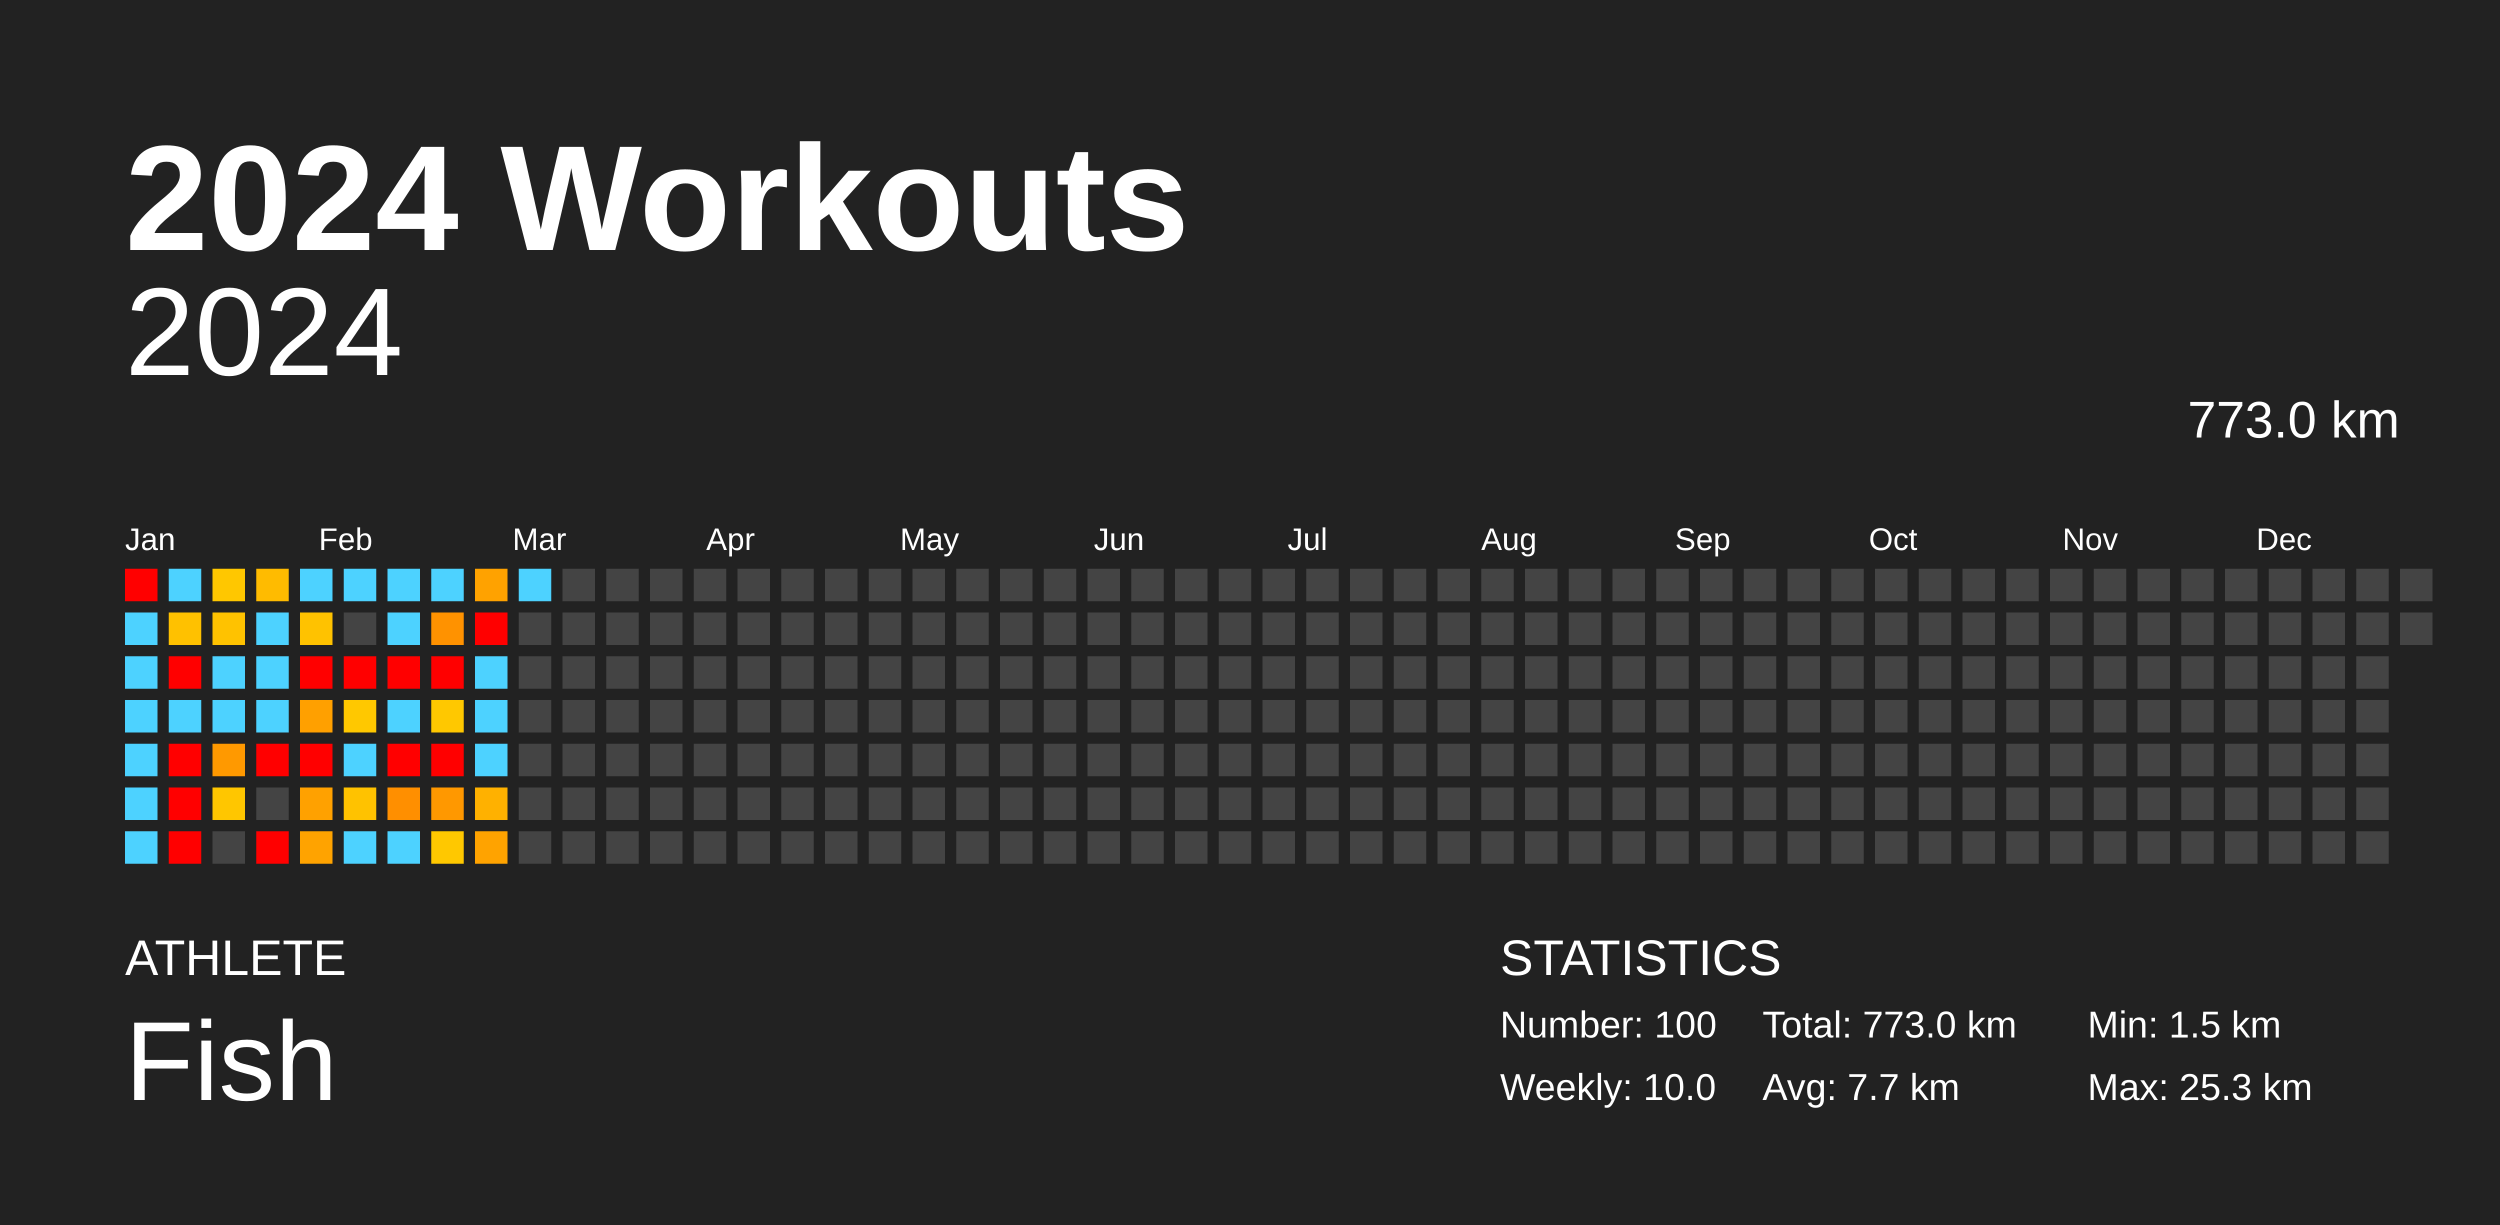
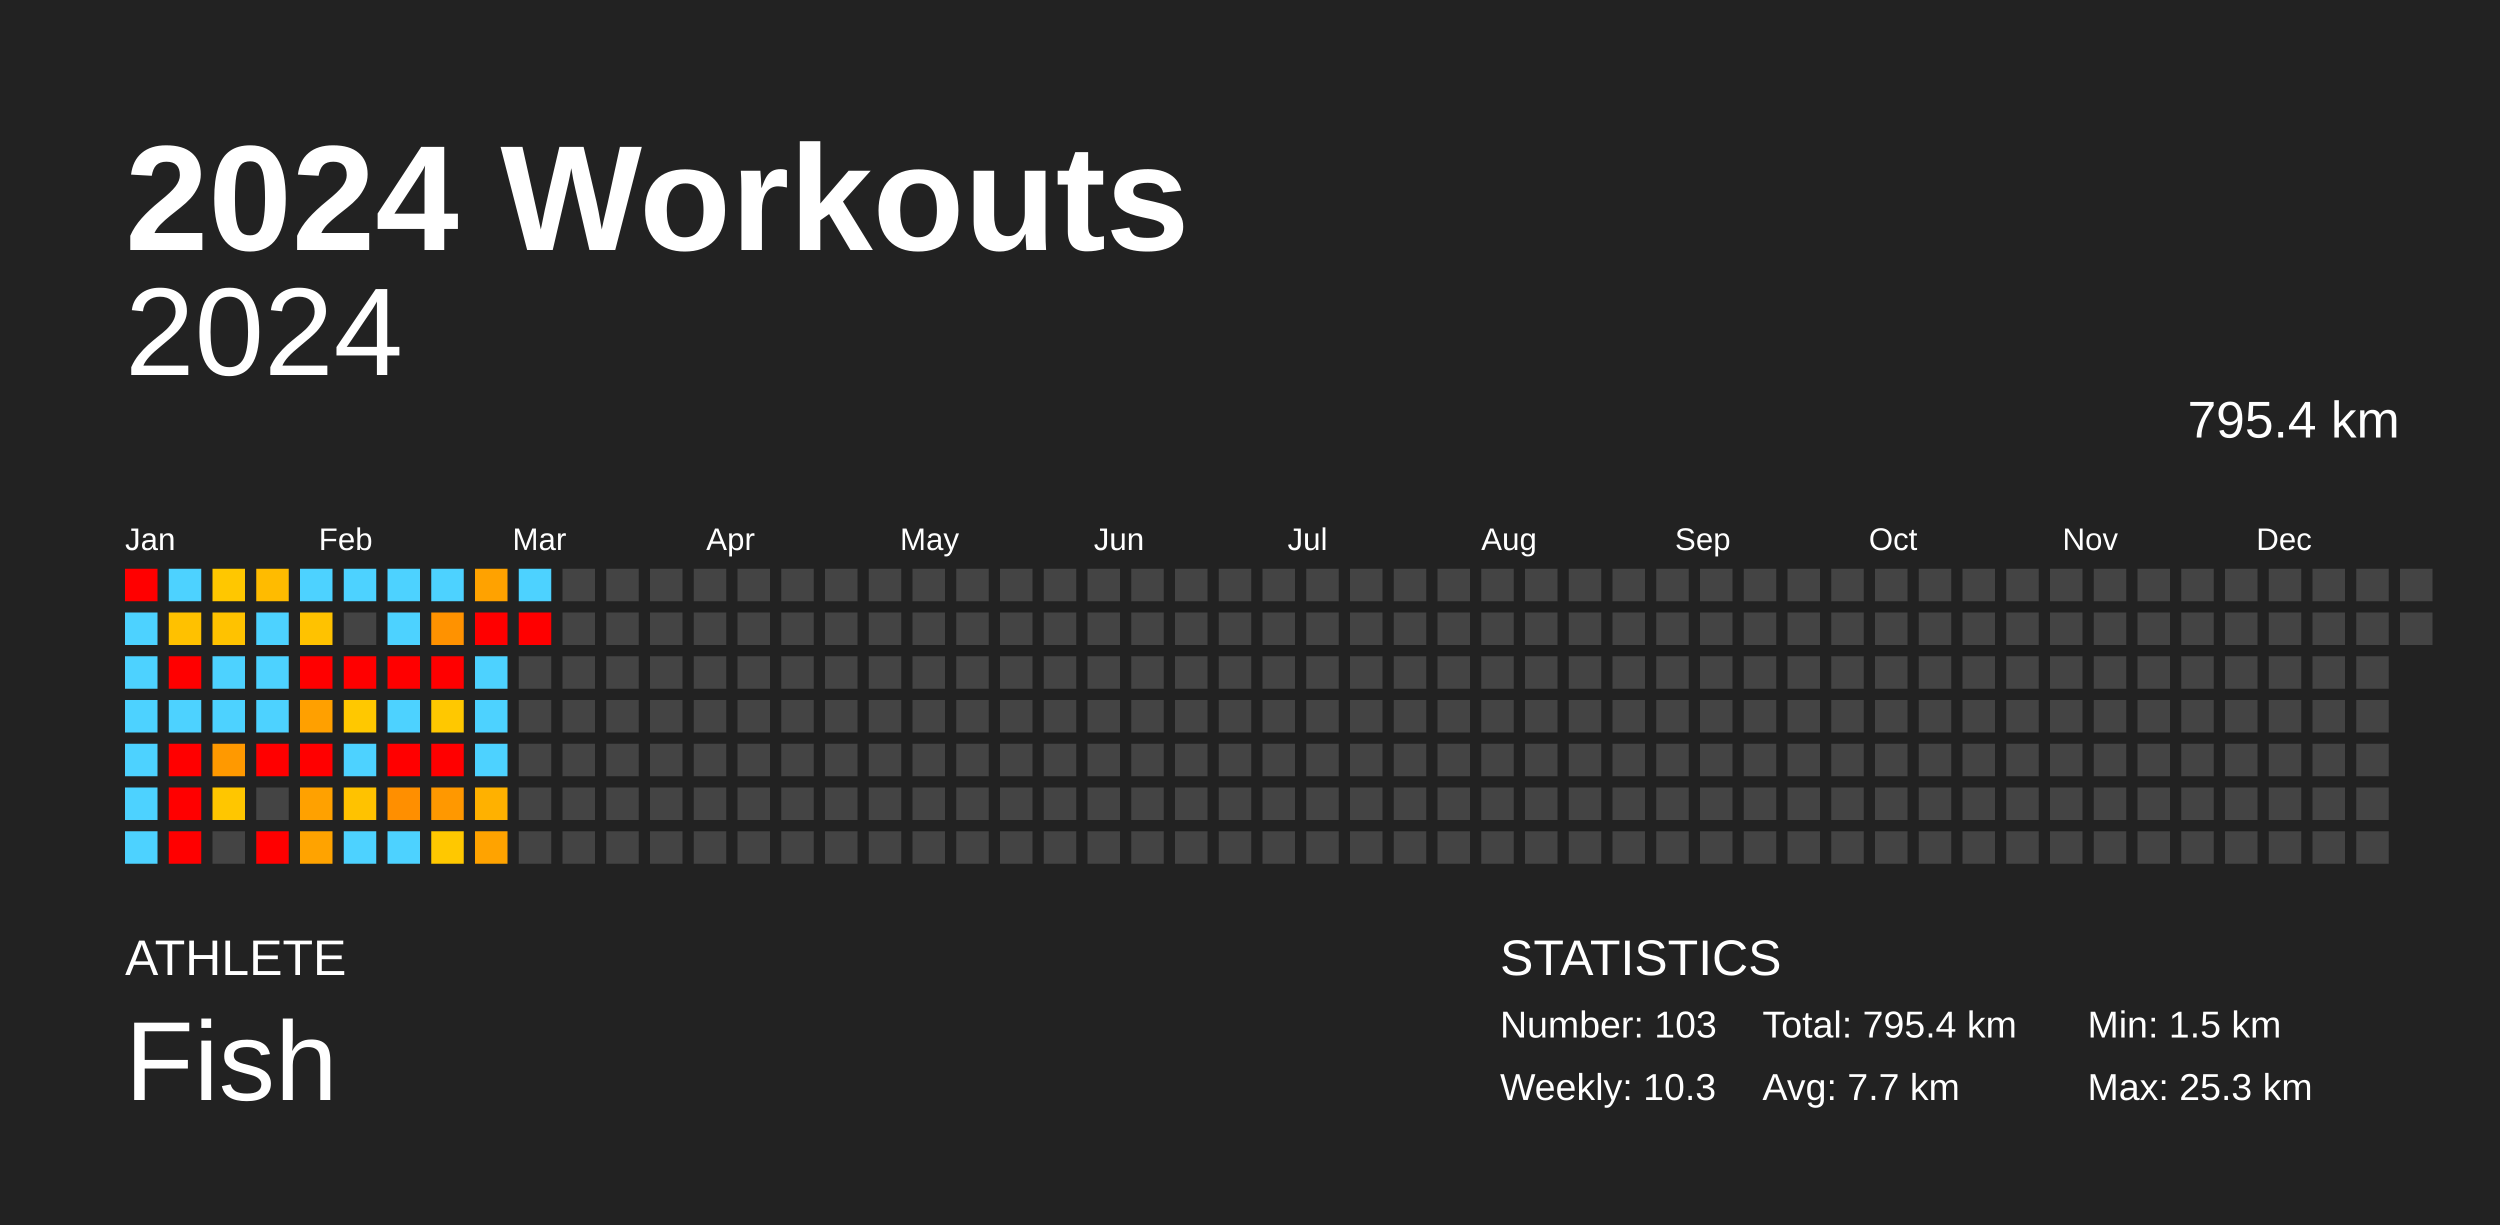
<svg xmlns="http://www.w3.org/2000/svg" baseProfile="full" height="98mm" version="1.1" viewBox="0,0,200,98" width="200mm">
  <defs />
  <rect fill="#222222" height="98" width="200" x="0" y="0" />
  <text fill="#FFFFFF" style="font-size:12px; font-family:Arial; font-weight:bold;" x="10" y="20">2024 Workouts</text>
  <text fill="#FFFFFF" style="font-size:4px; font-family:Arial" x="10" y="78">ATHLETE</text>
  <text fill="#FFFFFF" style="font-size:9px; font-family:Arial" x="10" y="88">Fish</text>
  <text fill="#FFFFFF" style="font-size:4px; font-family:Arial" x="120" y="78">STATISTICS</text>
-   <text fill="#FFFFFF" style="font-size:3px; font-family:Arial" x="120" y="83">Number: 100</text>
-   <text fill="#FFFFFF" style="font-size:3px; font-family:Arial" x="120" y="88">Weekly: 10.0</text>
-   <text fill="#FFFFFF" style="font-size:3px; font-family:Arial" x="141" y="83">Total: 773.0 km</text>
+   <text fill="#FFFFFF" style="font-size:3px; font-family:Arial" x="120" y="83">Number: 103</text>
+   <text fill="#FFFFFF" style="font-size:3px; font-family:Arial" x="120" y="88">Weekly: 10.3</text>
+   <text fill="#FFFFFF" style="font-size:3px; font-family:Arial" x="141" y="83">Total: 795.4 km</text>
  <text fill="#FFFFFF" style="font-size:3px; font-family:Arial" x="141" y="88">Avg: 7.7 km</text>
  <text fill="#FFFFFF" style="font-size:3px; font-family:Arial" x="167" y="83">Min: 1.5 km</text>
  <text fill="#FFFFFF" style="font-size:3px; font-family:Arial" x="167" y="88">Max: 25.3 km</text>
  <text alignment-baseline="hanging" fill="#FFFFFF" style="font-size:10.0px; font-family:Arial;" x="10" y="30">2024</text>
-   <text alignment-baseline="hanging" fill="#FFFFFF" style="font-size:4.125px; font-family:Arial;" x="175" y="35">773.0 km</text>
+   <text alignment-baseline="hanging" fill="#FFFFFF" style="font-size:4.125px; font-family:Arial;" x="175" y="35">795.4 km</text>
  <text fill="#FFFFFF" style="font-size:2.5px; font-family:Arial" x="10.0" y="44">Jan</text>
  <text fill="#FFFFFF" style="font-size:2.5px; font-family:Arial" x="25.5" y="44">Feb</text>
  <text fill="#FFFFFF" style="font-size:2.5px; font-family:Arial" x="41.0" y="44">Mar</text>
  <text fill="#FFFFFF" style="font-size:2.5px; font-family:Arial" x="56.5" y="44">Apr</text>
  <text fill="#FFFFFF" style="font-size:2.5px; font-family:Arial" x="72.0" y="44">May</text>
  <text fill="#FFFFFF" style="font-size:2.5px; font-family:Arial" x="87.5" y="44">Jun</text>
  <text fill="#FFFFFF" style="font-size:2.5px; font-family:Arial" x="103.0" y="44">Jul</text>
  <text fill="#FFFFFF" style="font-size:2.5px; font-family:Arial" x="118.5" y="44">Aug</text>
  <text fill="#FFFFFF" style="font-size:2.5px; font-family:Arial" x="134.0" y="44">Sep</text>
  <text fill="#FFFFFF" style="font-size:2.5px; font-family:Arial" x="149.5" y="44">Oct</text>
  <text fill="#FFFFFF" style="font-size:2.5px; font-family:Arial" x="165.0" y="44">Nov</text>
  <text fill="#FFFFFF" style="font-size:2.5px; font-family:Arial" x="180.5" y="44">Dec</text>
  <rect fill="red" height="2.6" width="2.6" x="10.0" y="45.5" />
  <rect fill="#4dd2ff" height="2.6" width="2.6" x="10.0" y="49.0" />
  <rect fill="#4dd2ff" height="2.6" width="2.6" x="10.0" y="52.5" />
  <rect fill="#4dd2ff" height="2.6" width="2.6" x="10.0" y="56.0" />
  <rect fill="#4dd2ff" height="2.6" width="2.6" x="10.0" y="59.5" />
  <rect fill="#4dd2ff" height="2.6" width="2.6" x="10.0" y="63.0" />
  <rect fill="#4dd2ff" height="2.6" width="2.6" x="10.0" y="66.5" />
  <rect fill="#4dd2ff" height="2.6" width="2.6" x="13.5" y="45.5" />
  <rect fill="#ffc100" height="2.6" width="2.6" x="13.5" y="49.0" />
  <rect fill="red" height="2.6" width="2.6" x="13.5" y="52.5" />
  <rect fill="#4dd2ff" height="2.6" width="2.6" x="13.5" y="56.0" />
  <rect fill="red" height="2.6" width="2.6" x="13.5" y="59.5" />
  <rect fill="red" height="2.6" width="2.6" x="13.5" y="63.0" />
  <rect fill="red" height="2.6" width="2.6" x="13.5" y="66.5" />
  <rect fill="#ffc700" height="2.6" width="2.6" x="17.0" y="45.5" />
  <rect fill="#ffc200" height="2.6" width="2.6" x="17.0" y="49.0" />
  <rect fill="#4dd2ff" height="2.6" width="2.6" x="17.0" y="52.5" />
  <rect fill="#4dd2ff" height="2.6" width="2.6" x="17.0" y="56.0" />
  <rect fill="#ff9900" height="2.6" width="2.6" x="17.0" y="59.5" />
  <rect fill="#ffc600" height="2.6" width="2.6" x="17.0" y="63.0" />
  <rect fill="#444444" height="2.6" width="2.6" x="17.0" y="66.5" />
  <rect fill="#ffbb00" height="2.6" width="2.6" x="20.5" y="45.5" />
  <rect fill="#4dd2ff" height="2.6" width="2.6" x="20.5" y="49.0" />
  <rect fill="#4dd2ff" height="2.6" width="2.6" x="20.5" y="52.5" />
  <rect fill="#4dd2ff" height="2.6" width="2.6" x="20.5" y="56.0" />
  <rect fill="red" height="2.6" width="2.6" x="20.5" y="59.5" />
  <rect fill="#444444" height="2.6" width="2.6" x="20.5" y="63.0" />
  <rect fill="red" height="2.6" width="2.6" x="20.5" y="66.5" />
  <rect fill="#4dd2ff" height="2.6" width="2.6" x="24.0" y="45.5" />
  <rect fill="#ffc200" height="2.6" width="2.6" x="24.0" y="49.0" />
  <rect fill="red" height="2.6" width="2.6" x="24.0" y="52.5" />
  <rect fill="#ffa000" height="2.6" width="2.6" x="24.0" y="56.0" />
  <rect fill="red" height="2.6" width="2.6" x="24.0" y="59.5" />
  <rect fill="#ffa100" height="2.6" width="2.6" x="24.0" y="63.0" />
  <rect fill="#ffa300" height="2.6" width="2.6" x="24.0" y="66.5" />
  <rect fill="#4dd2ff" height="2.6" width="2.6" x="27.5" y="45.5" />
  <rect fill="#444444" height="2.6" width="2.6" x="27.5" y="49.0" />
  <rect fill="red" height="2.6" width="2.6" x="27.5" y="52.5" />
  <rect fill="#ffc800" height="2.6" width="2.6" x="27.5" y="56.0" />
  <rect fill="#4dd2ff" height="2.6" width="2.6" x="27.5" y="59.5" />
  <rect fill="#ffc200" height="2.6" width="2.6" x="27.5" y="63.0" />
  <rect fill="#4dd2ff" height="2.6" width="2.6" x="27.5" y="66.5" />
  <rect fill="#4dd2ff" height="2.6" width="2.6" x="31.0" y="45.5" />
  <rect fill="#4dd2ff" height="2.6" width="2.6" x="31.0" y="49.0" />
  <rect fill="red" height="2.6" width="2.6" x="31.0" y="52.5" />
  <rect fill="#4dd2ff" height="2.6" width="2.6" x="31.0" y="56.0" />
  <rect fill="red" height="2.6" width="2.6" x="31.0" y="59.5" />
  <rect fill="#ff8f00" height="2.6" width="2.6" x="31.0" y="63.0" />
  <rect fill="#4dd2ff" height="2.6" width="2.6" x="31.0" y="66.5" />
  <rect fill="#4dd2ff" height="2.6" width="2.6" x="34.5" y="45.5" />
  <rect fill="#ff9200" height="2.6" width="2.6" x="34.5" y="49.0" />
  <rect fill="red" height="2.6" width="2.6" x="34.5" y="52.5" />
  <rect fill="#ffc800" height="2.6" width="2.6" x="34.5" y="56.0" />
  <rect fill="red" height="2.6" width="2.6" x="34.5" y="59.5" />
  <rect fill="#ff9800" height="2.6" width="2.6" x="34.5" y="63.0" />
  <rect fill="#ffc800" height="2.6" width="2.6" x="34.5" y="66.5" />
  <rect fill="#ffa200" height="2.6" width="2.6" x="38.0" y="45.5" />
  <rect fill="red" height="2.6" width="2.6" x="38.0" y="49.0" />
  <rect fill="#4dd2ff" height="2.6" width="2.6" x="38.0" y="52.5" />
  <rect fill="#4dd2ff" height="2.6" width="2.6" x="38.0" y="56.0" />
  <rect fill="#4dd2ff" height="2.6" width="2.6" x="38.0" y="59.5" />
  <rect fill="#ffb100" height="2.6" width="2.6" x="38.0" y="63.0" />
  <rect fill="#ffa300" height="2.6" width="2.6" x="38.0" y="66.5" />
  <rect fill="#4dd2ff" height="2.6" width="2.6" x="41.5" y="45.5" />
-   <rect fill="#444444" height="2.6" width="2.6" x="41.5" y="49.0" />
+   <rect fill="red" height="2.6" width="2.6" x="41.5" y="49.0" />
  <rect fill="#444444" height="2.6" width="2.6" x="41.5" y="52.5" />
  <rect fill="#444444" height="2.6" width="2.6" x="41.5" y="56.0" />
  <rect fill="#444444" height="2.6" width="2.6" x="41.5" y="59.5" />
  <rect fill="#444444" height="2.6" width="2.6" x="41.5" y="63.0" />
  <rect fill="#444444" height="2.6" width="2.6" x="41.5" y="66.5" />
  <rect fill="#444444" height="2.6" width="2.6" x="45.0" y="45.5" />
  <rect fill="#444444" height="2.6" width="2.6" x="45.0" y="49.0" />
  <rect fill="#444444" height="2.6" width="2.6" x="45.0" y="52.5" />
  <rect fill="#444444" height="2.6" width="2.6" x="45.0" y="56.0" />
  <rect fill="#444444" height="2.6" width="2.6" x="45.0" y="59.5" />
  <rect fill="#444444" height="2.6" width="2.6" x="45.0" y="63.0" />
  <rect fill="#444444" height="2.6" width="2.6" x="45.0" y="66.5" />
  <rect fill="#444444" height="2.6" width="2.6" x="48.5" y="45.5" />
  <rect fill="#444444" height="2.6" width="2.6" x="48.5" y="49.0" />
  <rect fill="#444444" height="2.6" width="2.6" x="48.5" y="52.5" />
  <rect fill="#444444" height="2.6" width="2.6" x="48.5" y="56.0" />
  <rect fill="#444444" height="2.6" width="2.6" x="48.5" y="59.5" />
  <rect fill="#444444" height="2.6" width="2.6" x="48.5" y="63.0" />
  <rect fill="#444444" height="2.6" width="2.6" x="48.5" y="66.5" />
  <rect fill="#444444" height="2.6" width="2.6" x="52.0" y="45.5" />
  <rect fill="#444444" height="2.6" width="2.6" x="52.0" y="49.0" />
  <rect fill="#444444" height="2.6" width="2.6" x="52.0" y="52.5" />
  <rect fill="#444444" height="2.6" width="2.6" x="52.0" y="56.0" />
  <rect fill="#444444" height="2.6" width="2.6" x="52.0" y="59.5" />
  <rect fill="#444444" height="2.6" width="2.6" x="52.0" y="63.0" />
  <rect fill="#444444" height="2.6" width="2.6" x="52.0" y="66.5" />
  <rect fill="#444444" height="2.6" width="2.6" x="55.5" y="45.5" />
  <rect fill="#444444" height="2.6" width="2.6" x="55.5" y="49.0" />
  <rect fill="#444444" height="2.6" width="2.6" x="55.5" y="52.5" />
  <rect fill="#444444" height="2.6" width="2.6" x="55.5" y="56.0" />
  <rect fill="#444444" height="2.6" width="2.6" x="55.5" y="59.5" />
  <rect fill="#444444" height="2.6" width="2.6" x="55.5" y="63.0" />
  <rect fill="#444444" height="2.6" width="2.6" x="55.5" y="66.5" />
  <rect fill="#444444" height="2.6" width="2.6" x="59.0" y="45.5" />
  <rect fill="#444444" height="2.6" width="2.6" x="59.0" y="49.0" />
  <rect fill="#444444" height="2.6" width="2.6" x="59.0" y="52.5" />
  <rect fill="#444444" height="2.6" width="2.6" x="59.0" y="56.0" />
  <rect fill="#444444" height="2.6" width="2.6" x="59.0" y="59.5" />
  <rect fill="#444444" height="2.6" width="2.6" x="59.0" y="63.0" />
  <rect fill="#444444" height="2.6" width="2.6" x="59.0" y="66.5" />
  <rect fill="#444444" height="2.6" width="2.6" x="62.5" y="45.5" />
  <rect fill="#444444" height="2.6" width="2.6" x="62.5" y="49.0" />
  <rect fill="#444444" height="2.6" width="2.6" x="62.5" y="52.5" />
  <rect fill="#444444" height="2.6" width="2.6" x="62.5" y="56.0" />
  <rect fill="#444444" height="2.6" width="2.6" x="62.5" y="59.5" />
  <rect fill="#444444" height="2.6" width="2.6" x="62.5" y="63.0" />
  <rect fill="#444444" height="2.6" width="2.6" x="62.5" y="66.5" />
  <rect fill="#444444" height="2.6" width="2.6" x="66.0" y="45.5" />
  <rect fill="#444444" height="2.6" width="2.6" x="66.0" y="49.0" />
  <rect fill="#444444" height="2.6" width="2.6" x="66.0" y="52.5" />
  <rect fill="#444444" height="2.6" width="2.6" x="66.0" y="56.0" />
  <rect fill="#444444" height="2.6" width="2.6" x="66.0" y="59.5" />
  <rect fill="#444444" height="2.6" width="2.6" x="66.0" y="63.0" />
  <rect fill="#444444" height="2.6" width="2.6" x="66.0" y="66.5" />
  <rect fill="#444444" height="2.6" width="2.6" x="69.5" y="45.5" />
  <rect fill="#444444" height="2.6" width="2.6" x="69.5" y="49.0" />
  <rect fill="#444444" height="2.6" width="2.6" x="69.5" y="52.5" />
  <rect fill="#444444" height="2.6" width="2.6" x="69.5" y="56.0" />
  <rect fill="#444444" height="2.6" width="2.6" x="69.5" y="59.5" />
  <rect fill="#444444" height="2.6" width="2.6" x="69.5" y="63.0" />
  <rect fill="#444444" height="2.6" width="2.6" x="69.5" y="66.5" />
  <rect fill="#444444" height="2.6" width="2.6" x="73.0" y="45.5" />
  <rect fill="#444444" height="2.6" width="2.6" x="73.0" y="49.0" />
  <rect fill="#444444" height="2.6" width="2.6" x="73.0" y="52.5" />
  <rect fill="#444444" height="2.6" width="2.6" x="73.0" y="56.0" />
  <rect fill="#444444" height="2.6" width="2.6" x="73.0" y="59.5" />
  <rect fill="#444444" height="2.6" width="2.6" x="73.0" y="63.0" />
  <rect fill="#444444" height="2.6" width="2.6" x="73.0" y="66.5" />
  <rect fill="#444444" height="2.6" width="2.6" x="76.5" y="45.5" />
  <rect fill="#444444" height="2.6" width="2.6" x="76.5" y="49.0" />
  <rect fill="#444444" height="2.6" width="2.6" x="76.5" y="52.5" />
  <rect fill="#444444" height="2.6" width="2.6" x="76.5" y="56.0" />
  <rect fill="#444444" height="2.6" width="2.6" x="76.5" y="59.5" />
  <rect fill="#444444" height="2.6" width="2.6" x="76.5" y="63.0" />
  <rect fill="#444444" height="2.6" width="2.6" x="76.5" y="66.5" />
  <rect fill="#444444" height="2.6" width="2.6" x="80.0" y="45.5" />
  <rect fill="#444444" height="2.6" width="2.6" x="80.0" y="49.0" />
  <rect fill="#444444" height="2.6" width="2.6" x="80.0" y="52.5" />
  <rect fill="#444444" height="2.6" width="2.6" x="80.0" y="56.0" />
  <rect fill="#444444" height="2.6" width="2.6" x="80.0" y="59.5" />
  <rect fill="#444444" height="2.6" width="2.6" x="80.0" y="63.0" />
  <rect fill="#444444" height="2.6" width="2.6" x="80.0" y="66.5" />
  <rect fill="#444444" height="2.6" width="2.6" x="83.5" y="45.5" />
  <rect fill="#444444" height="2.6" width="2.6" x="83.5" y="49.0" />
  <rect fill="#444444" height="2.6" width="2.6" x="83.5" y="52.5" />
  <rect fill="#444444" height="2.6" width="2.6" x="83.5" y="56.0" />
  <rect fill="#444444" height="2.6" width="2.6" x="83.5" y="59.5" />
  <rect fill="#444444" height="2.6" width="2.6" x="83.5" y="63.0" />
  <rect fill="#444444" height="2.6" width="2.6" x="83.5" y="66.5" />
  <rect fill="#444444" height="2.6" width="2.6" x="87.0" y="45.5" />
  <rect fill="#444444" height="2.6" width="2.6" x="87.0" y="49.0" />
  <rect fill="#444444" height="2.6" width="2.6" x="87.0" y="52.5" />
  <rect fill="#444444" height="2.6" width="2.6" x="87.0" y="56.0" />
  <rect fill="#444444" height="2.6" width="2.6" x="87.0" y="59.5" />
  <rect fill="#444444" height="2.6" width="2.6" x="87.0" y="63.0" />
  <rect fill="#444444" height="2.6" width="2.6" x="87.0" y="66.5" />
  <rect fill="#444444" height="2.6" width="2.6" x="90.5" y="45.5" />
  <rect fill="#444444" height="2.6" width="2.6" x="90.5" y="49.0" />
  <rect fill="#444444" height="2.6" width="2.6" x="90.5" y="52.5" />
  <rect fill="#444444" height="2.6" width="2.6" x="90.5" y="56.0" />
  <rect fill="#444444" height="2.6" width="2.6" x="90.5" y="59.5" />
  <rect fill="#444444" height="2.6" width="2.6" x="90.5" y="63.0" />
  <rect fill="#444444" height="2.6" width="2.6" x="90.5" y="66.5" />
  <rect fill="#444444" height="2.6" width="2.6" x="94.0" y="45.5" />
  <rect fill="#444444" height="2.6" width="2.6" x="94.0" y="49.0" />
  <rect fill="#444444" height="2.6" width="2.6" x="94.0" y="52.5" />
  <rect fill="#444444" height="2.6" width="2.6" x="94.0" y="56.0" />
  <rect fill="#444444" height="2.6" width="2.6" x="94.0" y="59.5" />
  <rect fill="#444444" height="2.6" width="2.6" x="94.0" y="63.0" />
  <rect fill="#444444" height="2.6" width="2.6" x="94.0" y="66.5" />
  <rect fill="#444444" height="2.6" width="2.6" x="97.5" y="45.5" />
  <rect fill="#444444" height="2.6" width="2.6" x="97.5" y="49.0" />
  <rect fill="#444444" height="2.6" width="2.6" x="97.5" y="52.5" />
  <rect fill="#444444" height="2.6" width="2.6" x="97.5" y="56.0" />
  <rect fill="#444444" height="2.6" width="2.6" x="97.5" y="59.5" />
  <rect fill="#444444" height="2.6" width="2.6" x="97.5" y="63.0" />
  <rect fill="#444444" height="2.6" width="2.6" x="97.5" y="66.5" />
  <rect fill="#444444" height="2.6" width="2.6" x="101.0" y="45.5" />
  <rect fill="#444444" height="2.6" width="2.6" x="101.0" y="49.0" />
  <rect fill="#444444" height="2.6" width="2.6" x="101.0" y="52.5" />
  <rect fill="#444444" height="2.6" width="2.6" x="101.0" y="56.0" />
  <rect fill="#444444" height="2.6" width="2.6" x="101.0" y="59.5" />
  <rect fill="#444444" height="2.6" width="2.6" x="101.0" y="63.0" />
  <rect fill="#444444" height="2.6" width="2.6" x="101.0" y="66.5" />
  <rect fill="#444444" height="2.6" width="2.6" x="104.5" y="45.5" />
  <rect fill="#444444" height="2.6" width="2.6" x="104.5" y="49.0" />
  <rect fill="#444444" height="2.6" width="2.6" x="104.5" y="52.5" />
  <rect fill="#444444" height="2.6" width="2.6" x="104.5" y="56.0" />
  <rect fill="#444444" height="2.6" width="2.6" x="104.5" y="59.5" />
  <rect fill="#444444" height="2.6" width="2.6" x="104.5" y="63.0" />
  <rect fill="#444444" height="2.6" width="2.6" x="104.5" y="66.5" />
  <rect fill="#444444" height="2.6" width="2.6" x="108.0" y="45.5" />
  <rect fill="#444444" height="2.6" width="2.6" x="108.0" y="49.0" />
  <rect fill="#444444" height="2.6" width="2.6" x="108.0" y="52.5" />
  <rect fill="#444444" height="2.6" width="2.6" x="108.0" y="56.0" />
  <rect fill="#444444" height="2.6" width="2.6" x="108.0" y="59.5" />
  <rect fill="#444444" height="2.6" width="2.6" x="108.0" y="63.0" />
  <rect fill="#444444" height="2.6" width="2.6" x="108.0" y="66.5" />
  <rect fill="#444444" height="2.6" width="2.6" x="111.5" y="45.5" />
  <rect fill="#444444" height="2.6" width="2.6" x="111.5" y="49.0" />
  <rect fill="#444444" height="2.6" width="2.6" x="111.5" y="52.5" />
  <rect fill="#444444" height="2.6" width="2.6" x="111.5" y="56.0" />
  <rect fill="#444444" height="2.6" width="2.6" x="111.5" y="59.5" />
  <rect fill="#444444" height="2.6" width="2.6" x="111.5" y="63.0" />
  <rect fill="#444444" height="2.6" width="2.6" x="111.5" y="66.5" />
  <rect fill="#444444" height="2.6" width="2.6" x="115.0" y="45.5" />
  <rect fill="#444444" height="2.6" width="2.6" x="115.0" y="49.0" />
  <rect fill="#444444" height="2.6" width="2.6" x="115.0" y="52.5" />
  <rect fill="#444444" height="2.6" width="2.6" x="115.0" y="56.0" />
  <rect fill="#444444" height="2.6" width="2.6" x="115.0" y="59.5" />
  <rect fill="#444444" height="2.6" width="2.6" x="115.0" y="63.0" />
  <rect fill="#444444" height="2.6" width="2.6" x="115.0" y="66.5" />
  <rect fill="#444444" height="2.6" width="2.6" x="118.5" y="45.5" />
  <rect fill="#444444" height="2.6" width="2.6" x="118.5" y="49.0" />
  <rect fill="#444444" height="2.6" width="2.6" x="118.5" y="52.5" />
  <rect fill="#444444" height="2.6" width="2.6" x="118.5" y="56.0" />
  <rect fill="#444444" height="2.6" width="2.6" x="118.5" y="59.5" />
  <rect fill="#444444" height="2.6" width="2.6" x="118.5" y="63.0" />
  <rect fill="#444444" height="2.6" width="2.6" x="118.5" y="66.5" />
  <rect fill="#444444" height="2.6" width="2.6" x="122.0" y="45.5" />
  <rect fill="#444444" height="2.6" width="2.6" x="122.0" y="49.0" />
  <rect fill="#444444" height="2.6" width="2.6" x="122.0" y="52.5" />
  <rect fill="#444444" height="2.6" width="2.6" x="122.0" y="56.0" />
  <rect fill="#444444" height="2.6" width="2.6" x="122.0" y="59.5" />
  <rect fill="#444444" height="2.6" width="2.6" x="122.0" y="63.0" />
  <rect fill="#444444" height="2.6" width="2.6" x="122.0" y="66.5" />
  <rect fill="#444444" height="2.6" width="2.6" x="125.5" y="45.5" />
  <rect fill="#444444" height="2.6" width="2.6" x="125.5" y="49.0" />
  <rect fill="#444444" height="2.6" width="2.6" x="125.5" y="52.5" />
  <rect fill="#444444" height="2.6" width="2.6" x="125.5" y="56.0" />
  <rect fill="#444444" height="2.6" width="2.6" x="125.5" y="59.5" />
  <rect fill="#444444" height="2.6" width="2.6" x="125.5" y="63.0" />
  <rect fill="#444444" height="2.6" width="2.6" x="125.5" y="66.5" />
  <rect fill="#444444" height="2.6" width="2.6" x="129.0" y="45.5" />
  <rect fill="#444444" height="2.6" width="2.6" x="129.0" y="49.0" />
  <rect fill="#444444" height="2.6" width="2.6" x="129.0" y="52.5" />
  <rect fill="#444444" height="2.6" width="2.6" x="129.0" y="56.0" />
  <rect fill="#444444" height="2.6" width="2.6" x="129.0" y="59.5" />
  <rect fill="#444444" height="2.6" width="2.6" x="129.0" y="63.0" />
  <rect fill="#444444" height="2.6" width="2.6" x="129.0" y="66.5" />
  <rect fill="#444444" height="2.6" width="2.6" x="132.5" y="45.5" />
  <rect fill="#444444" height="2.6" width="2.6" x="132.5" y="49.0" />
  <rect fill="#444444" height="2.6" width="2.6" x="132.5" y="52.5" />
  <rect fill="#444444" height="2.6" width="2.6" x="132.5" y="56.0" />
  <rect fill="#444444" height="2.6" width="2.6" x="132.5" y="59.5" />
  <rect fill="#444444" height="2.6" width="2.6" x="132.5" y="63.0" />
  <rect fill="#444444" height="2.6" width="2.6" x="132.5" y="66.5" />
  <rect fill="#444444" height="2.6" width="2.6" x="136.0" y="45.5" />
  <rect fill="#444444" height="2.6" width="2.6" x="136.0" y="49.0" />
  <rect fill="#444444" height="2.6" width="2.6" x="136.0" y="52.5" />
  <rect fill="#444444" height="2.6" width="2.6" x="136.0" y="56.0" />
  <rect fill="#444444" height="2.6" width="2.6" x="136.0" y="59.5" />
  <rect fill="#444444" height="2.6" width="2.6" x="136.0" y="63.0" />
  <rect fill="#444444" height="2.6" width="2.6" x="136.0" y="66.5" />
  <rect fill="#444444" height="2.6" width="2.6" x="139.5" y="45.5" />
  <rect fill="#444444" height="2.6" width="2.6" x="139.5" y="49.0" />
  <rect fill="#444444" height="2.6" width="2.6" x="139.5" y="52.5" />
  <rect fill="#444444" height="2.6" width="2.6" x="139.5" y="56.0" />
  <rect fill="#444444" height="2.6" width="2.6" x="139.5" y="59.5" />
  <rect fill="#444444" height="2.6" width="2.6" x="139.5" y="63.0" />
  <rect fill="#444444" height="2.6" width="2.6" x="139.5" y="66.5" />
  <rect fill="#444444" height="2.6" width="2.6" x="143.0" y="45.5" />
  <rect fill="#444444" height="2.6" width="2.6" x="143.0" y="49.0" />
  <rect fill="#444444" height="2.6" width="2.6" x="143.0" y="52.5" />
  <rect fill="#444444" height="2.6" width="2.6" x="143.0" y="56.0" />
  <rect fill="#444444" height="2.6" width="2.6" x="143.0" y="59.5" />
  <rect fill="#444444" height="2.6" width="2.6" x="143.0" y="63.0" />
  <rect fill="#444444" height="2.6" width="2.6" x="143.0" y="66.5" />
  <rect fill="#444444" height="2.6" width="2.6" x="146.5" y="45.5" />
  <rect fill="#444444" height="2.6" width="2.6" x="146.5" y="49.0" />
  <rect fill="#444444" height="2.6" width="2.6" x="146.5" y="52.5" />
  <rect fill="#444444" height="2.6" width="2.6" x="146.5" y="56.0" />
  <rect fill="#444444" height="2.6" width="2.6" x="146.5" y="59.5" />
  <rect fill="#444444" height="2.6" width="2.6" x="146.5" y="63.0" />
  <rect fill="#444444" height="2.6" width="2.6" x="146.5" y="66.5" />
  <rect fill="#444444" height="2.6" width="2.6" x="150.0" y="45.5" />
  <rect fill="#444444" height="2.6" width="2.6" x="150.0" y="49.0" />
  <rect fill="#444444" height="2.6" width="2.6" x="150.0" y="52.5" />
  <rect fill="#444444" height="2.6" width="2.6" x="150.0" y="56.0" />
  <rect fill="#444444" height="2.6" width="2.6" x="150.0" y="59.5" />
  <rect fill="#444444" height="2.6" width="2.6" x="150.0" y="63.0" />
  <rect fill="#444444" height="2.6" width="2.6" x="150.0" y="66.5" />
  <rect fill="#444444" height="2.6" width="2.6" x="153.5" y="45.5" />
  <rect fill="#444444" height="2.6" width="2.6" x="153.5" y="49.0" />
  <rect fill="#444444" height="2.6" width="2.6" x="153.5" y="52.5" />
  <rect fill="#444444" height="2.6" width="2.6" x="153.5" y="56.0" />
  <rect fill="#444444" height="2.6" width="2.6" x="153.5" y="59.5" />
  <rect fill="#444444" height="2.6" width="2.6" x="153.5" y="63.0" />
  <rect fill="#444444" height="2.6" width="2.6" x="153.5" y="66.5" />
  <rect fill="#444444" height="2.6" width="2.6" x="157.0" y="45.5" />
  <rect fill="#444444" height="2.6" width="2.6" x="157.0" y="49.0" />
  <rect fill="#444444" height="2.6" width="2.6" x="157.0" y="52.5" />
  <rect fill="#444444" height="2.6" width="2.6" x="157.0" y="56.0" />
  <rect fill="#444444" height="2.6" width="2.6" x="157.0" y="59.5" />
  <rect fill="#444444" height="2.6" width="2.6" x="157.0" y="63.0" />
  <rect fill="#444444" height="2.6" width="2.6" x="157.0" y="66.5" />
  <rect fill="#444444" height="2.6" width="2.6" x="160.5" y="45.5" />
  <rect fill="#444444" height="2.6" width="2.6" x="160.5" y="49.0" />
  <rect fill="#444444" height="2.6" width="2.6" x="160.5" y="52.5" />
  <rect fill="#444444" height="2.6" width="2.6" x="160.5" y="56.0" />
  <rect fill="#444444" height="2.6" width="2.6" x="160.5" y="59.5" />
  <rect fill="#444444" height="2.6" width="2.6" x="160.5" y="63.0" />
  <rect fill="#444444" height="2.6" width="2.6" x="160.5" y="66.5" />
  <rect fill="#444444" height="2.6" width="2.6" x="164.0" y="45.5" />
  <rect fill="#444444" height="2.6" width="2.6" x="164.0" y="49.0" />
  <rect fill="#444444" height="2.6" width="2.6" x="164.0" y="52.5" />
  <rect fill="#444444" height="2.6" width="2.6" x="164.0" y="56.0" />
  <rect fill="#444444" height="2.6" width="2.6" x="164.0" y="59.5" />
  <rect fill="#444444" height="2.6" width="2.6" x="164.0" y="63.0" />
  <rect fill="#444444" height="2.6" width="2.6" x="164.0" y="66.5" />
  <rect fill="#444444" height="2.6" width="2.6" x="167.5" y="45.5" />
  <rect fill="#444444" height="2.6" width="2.6" x="167.5" y="49.0" />
  <rect fill="#444444" height="2.6" width="2.6" x="167.5" y="52.5" />
  <rect fill="#444444" height="2.6" width="2.6" x="167.5" y="56.0" />
  <rect fill="#444444" height="2.6" width="2.6" x="167.5" y="59.5" />
  <rect fill="#444444" height="2.6" width="2.6" x="167.5" y="63.0" />
  <rect fill="#444444" height="2.6" width="2.6" x="167.5" y="66.5" />
  <rect fill="#444444" height="2.6" width="2.6" x="171.0" y="45.5" />
  <rect fill="#444444" height="2.6" width="2.6" x="171.0" y="49.0" />
  <rect fill="#444444" height="2.6" width="2.6" x="171.0" y="52.5" />
  <rect fill="#444444" height="2.6" width="2.6" x="171.0" y="56.0" />
  <rect fill="#444444" height="2.6" width="2.6" x="171.0" y="59.5" />
  <rect fill="#444444" height="2.6" width="2.6" x="171.0" y="63.0" />
  <rect fill="#444444" height="2.6" width="2.6" x="171.0" y="66.5" />
  <rect fill="#444444" height="2.6" width="2.6" x="174.5" y="45.5" />
  <rect fill="#444444" height="2.6" width="2.6" x="174.5" y="49.0" />
  <rect fill="#444444" height="2.6" width="2.6" x="174.5" y="52.5" />
  <rect fill="#444444" height="2.6" width="2.6" x="174.5" y="56.0" />
  <rect fill="#444444" height="2.6" width="2.6" x="174.5" y="59.5" />
  <rect fill="#444444" height="2.6" width="2.6" x="174.5" y="63.0" />
  <rect fill="#444444" height="2.6" width="2.6" x="174.5" y="66.5" />
  <rect fill="#444444" height="2.6" width="2.6" x="178.0" y="45.5" />
  <rect fill="#444444" height="2.6" width="2.6" x="178.0" y="49.0" />
  <rect fill="#444444" height="2.6" width="2.6" x="178.0" y="52.5" />
  <rect fill="#444444" height="2.6" width="2.6" x="178.0" y="56.0" />
  <rect fill="#444444" height="2.6" width="2.6" x="178.0" y="59.5" />
  <rect fill="#444444" height="2.6" width="2.6" x="178.0" y="63.0" />
  <rect fill="#444444" height="2.6" width="2.6" x="178.0" y="66.5" />
  <rect fill="#444444" height="2.6" width="2.6" x="181.5" y="45.5" />
  <rect fill="#444444" height="2.6" width="2.6" x="181.5" y="49.0" />
  <rect fill="#444444" height="2.6" width="2.6" x="181.5" y="52.5" />
  <rect fill="#444444" height="2.6" width="2.6" x="181.5" y="56.0" />
  <rect fill="#444444" height="2.6" width="2.6" x="181.5" y="59.5" />
  <rect fill="#444444" height="2.6" width="2.6" x="181.5" y="63.0" />
  <rect fill="#444444" height="2.6" width="2.6" x="181.5" y="66.5" />
  <rect fill="#444444" height="2.6" width="2.6" x="185.0" y="45.5" />
  <rect fill="#444444" height="2.6" width="2.6" x="185.0" y="49.0" />
  <rect fill="#444444" height="2.6" width="2.6" x="185.0" y="52.5" />
  <rect fill="#444444" height="2.6" width="2.6" x="185.0" y="56.0" />
  <rect fill="#444444" height="2.6" width="2.6" x="185.0" y="59.5" />
  <rect fill="#444444" height="2.6" width="2.6" x="185.0" y="63.0" />
  <rect fill="#444444" height="2.6" width="2.6" x="185.0" y="66.5" />
  <rect fill="#444444" height="2.6" width="2.6" x="188.5" y="45.5" />
  <rect fill="#444444" height="2.6" width="2.6" x="188.5" y="49.0" />
  <rect fill="#444444" height="2.6" width="2.6" x="188.5" y="52.5" />
  <rect fill="#444444" height="2.6" width="2.6" x="188.5" y="56.0" />
  <rect fill="#444444" height="2.6" width="2.6" x="188.5" y="59.5" />
  <rect fill="#444444" height="2.6" width="2.6" x="188.5" y="63.0" />
  <rect fill="#444444" height="2.6" width="2.6" x="188.5" y="66.5" />
  <rect fill="#444444" height="2.6" width="2.6" x="192.0" y="45.5" />
  <rect fill="#444444" height="2.6" width="2.6" x="192.0" y="49.0" />
</svg>
